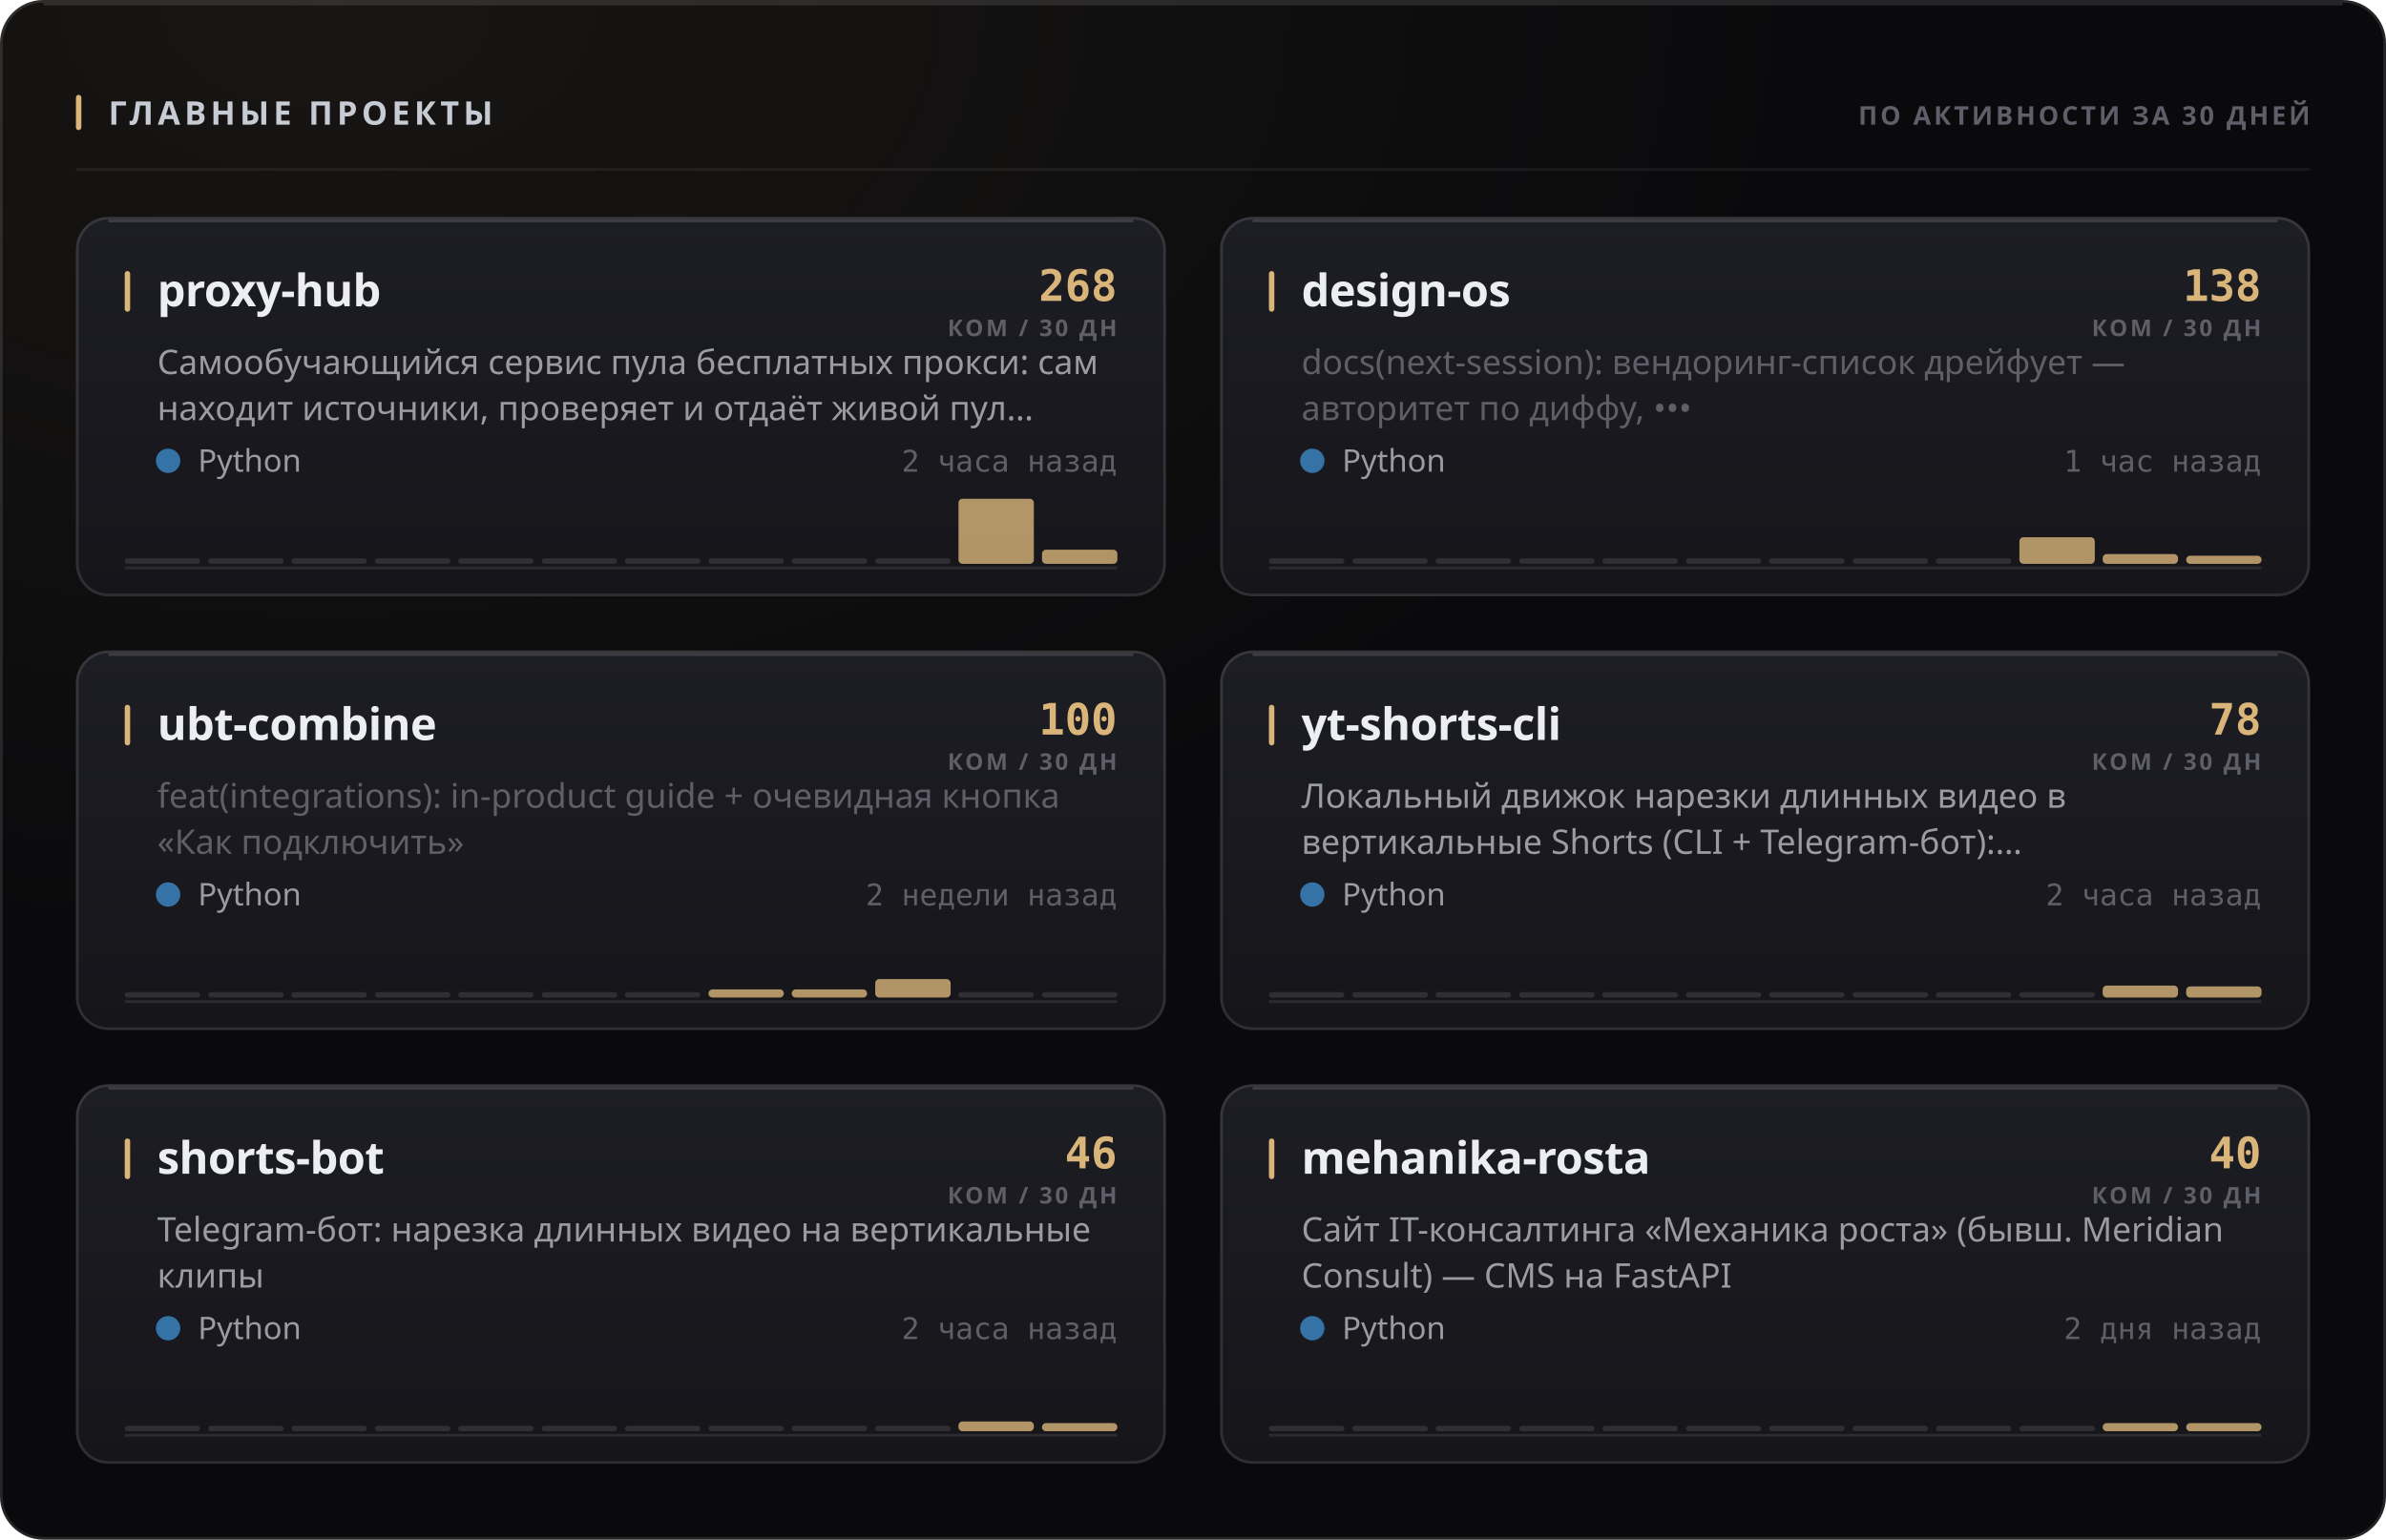
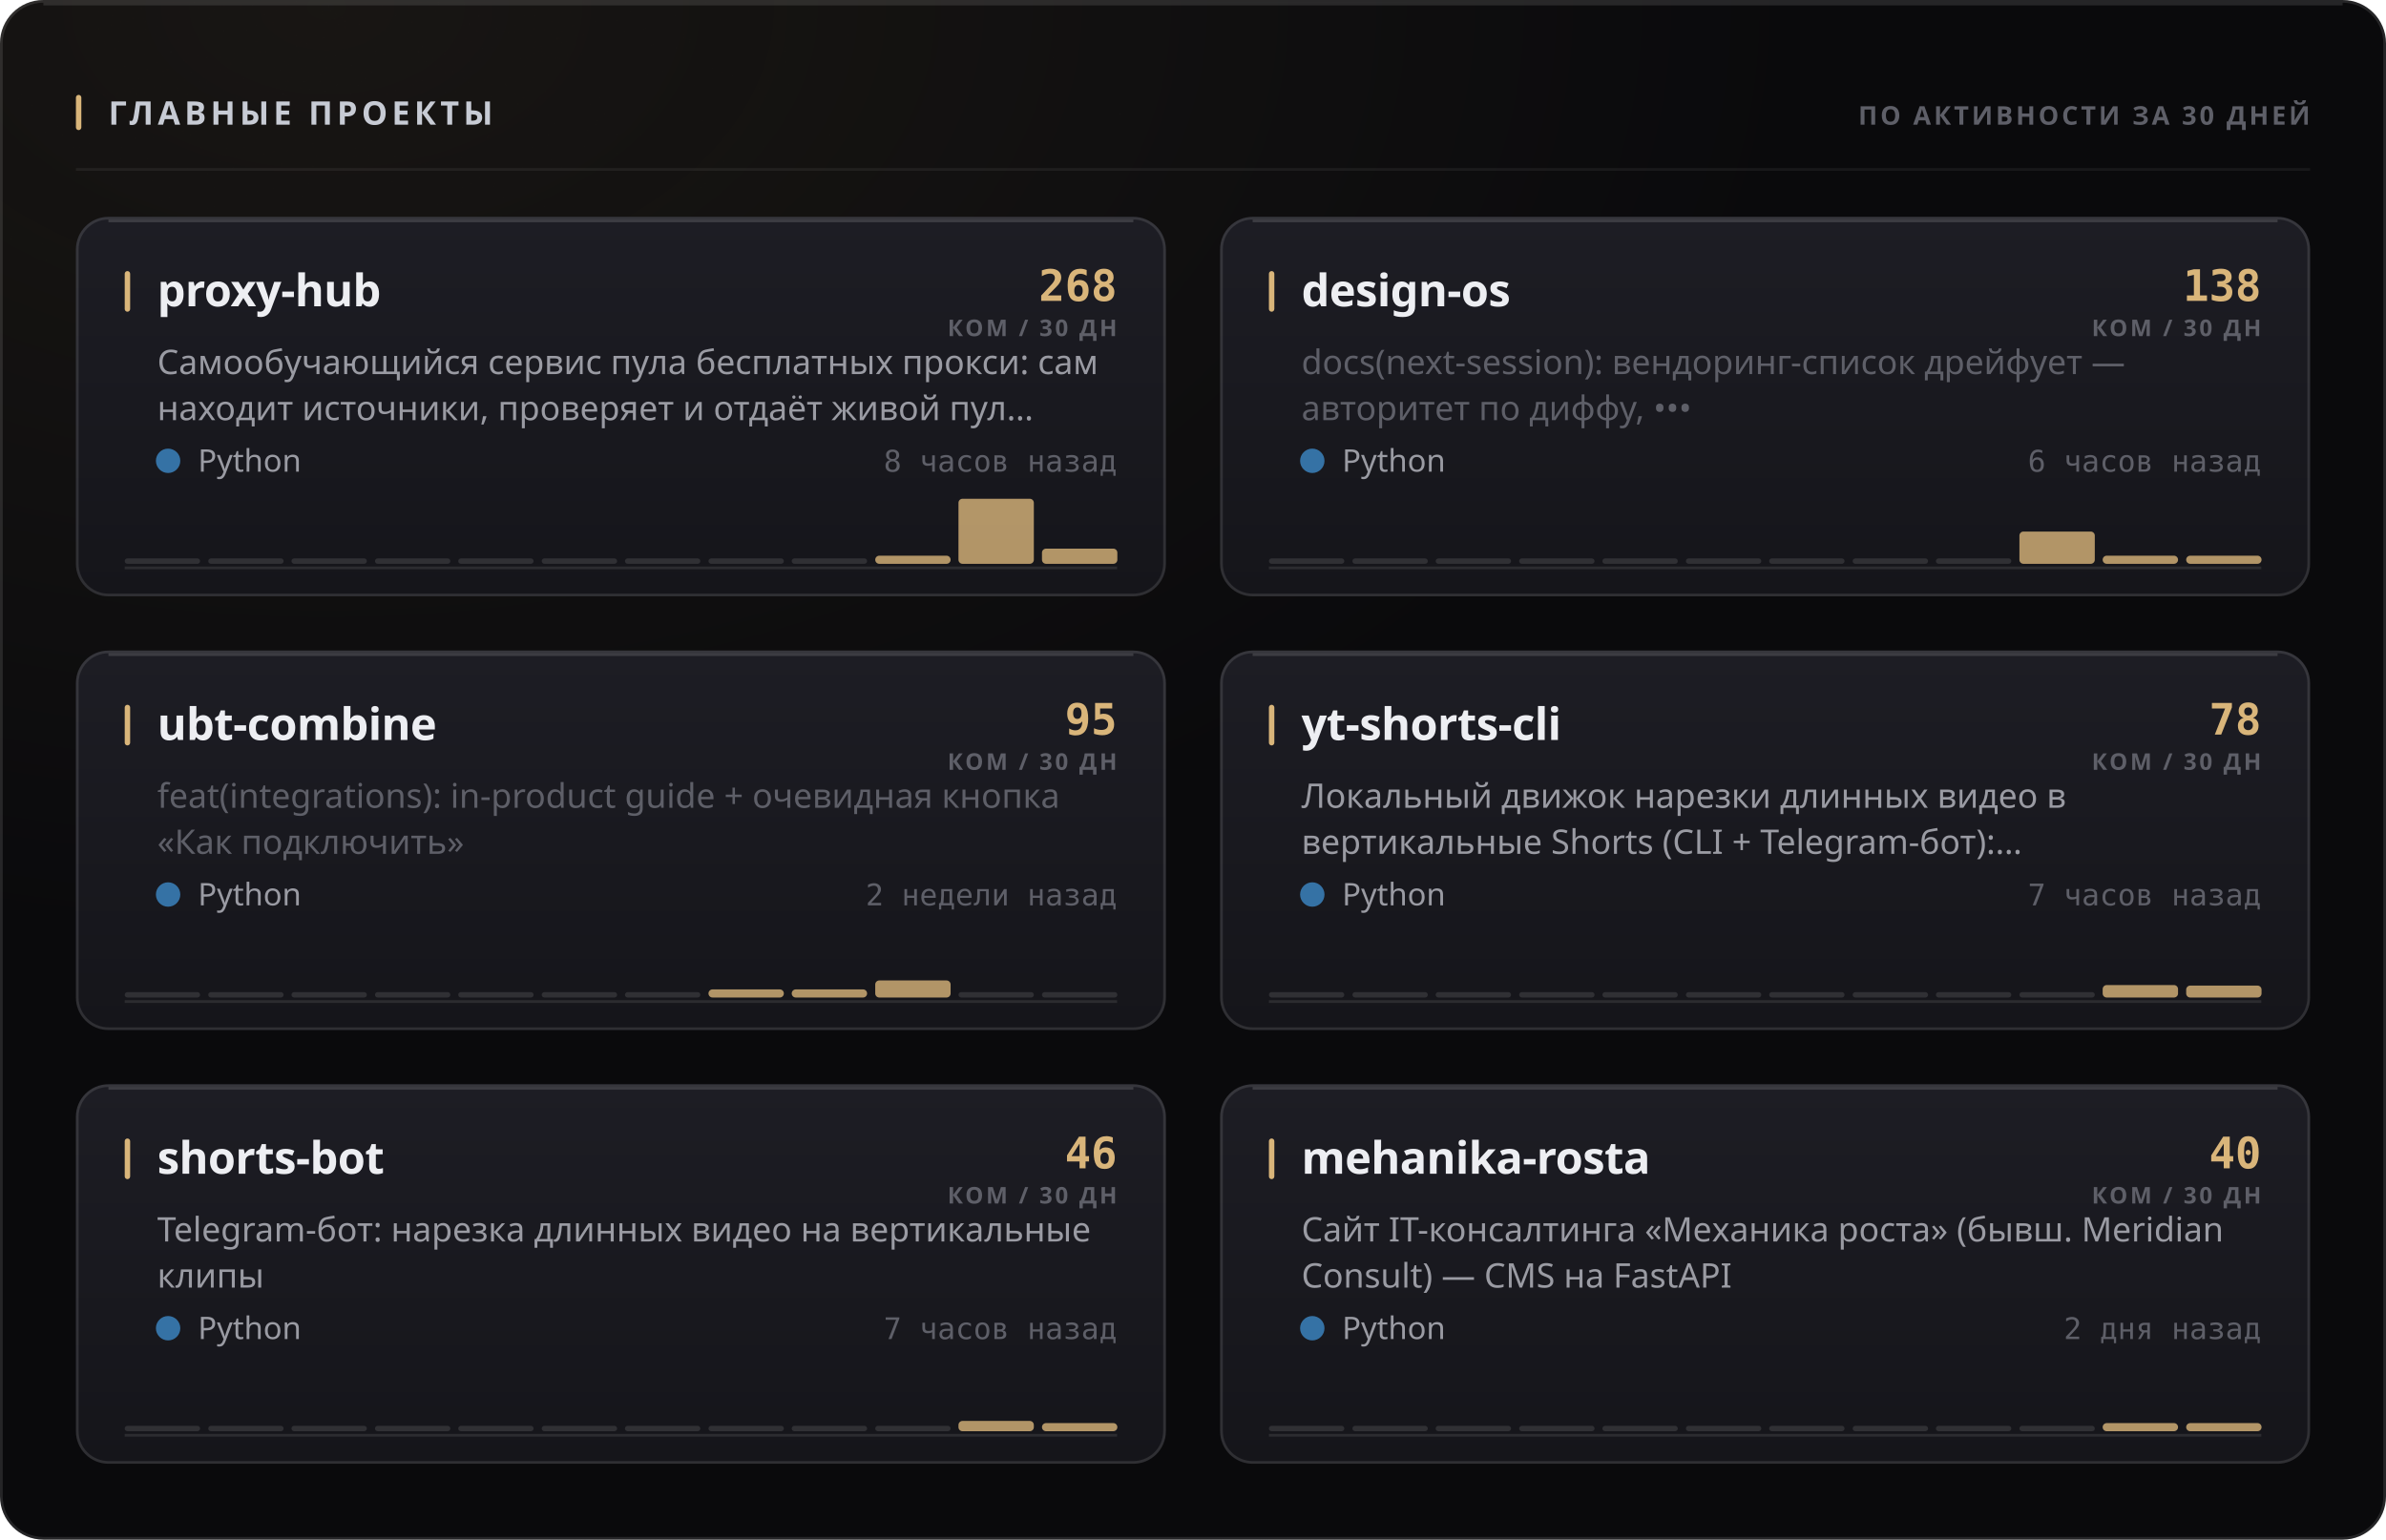
<svg xmlns="http://www.w3.org/2000/svg" width="880" height="568" viewBox="0 0 880 568" role="img">
  <style>
  text { font-family: -apple-system, BlinkMacSystemFont, 'Segoe UI', 'Noto Sans', Helvetica, Arial, sans-serif; }
  .mono { font-family: ui-monospace, 'SF Mono', 'Cascadia Mono', 'DejaVu Sans Mono', Menlo, Consolas, monospace; font-variant-numeric: tabular-nums; }
  .caps { letter-spacing: .1em; text-transform: uppercase; }

  @keyframes sheen  { from { transform: translateX(-120%); } to { transform: translateX(260%); } }
  @keyframes rise   { from { opacity: 0; transform: translateY(6px); } to { opacity: 1; transform: none; } }
  @keyframes slide  { from { opacity: 0; transform: translateX(-8px); } to { opacity: 1; transform: none; } }
  @keyframes grow   { from { transform: scaleY(0); } to { transform: scaleY(1); } }
  @keyframes widen  { from { transform: scaleX(0); } to { transform: scaleX(1); } }
  @keyframes draw   { from { stroke-dashoffset: 200; } to { stroke-dashoffset: 0; } }

  .sheen { animation: sheen 5.5s cubic-bezier(.45,0,.2,1) infinite; }
  .rise  { animation: rise .5s cubic-bezier(.16,1,.3,1) both; }
  .slide { animation: slide .42s cubic-bezier(.16,1,.3,1) both; }
  .bar   { transform-box: fill-box; transform-origin: 50% 100%;
           animation: grow .62s cubic-bezier(.16,1,.3,1) both; }
  .fill  { transform-box: fill-box; transform-origin: 0% 50%;
           animation: widen .8s cubic-bezier(.16,1,.3,1) both; }
  /* The hidden start state lives in the keyframes, never in the static rule.
     A renderer that ignores CSS animations then falls back to the FINISHED
     state — a drawn line, visible text — instead of an empty panel. */
  .spark { stroke-dasharray: 200;
           animation: draw 1.1s cubic-bezier(.16,1,.3,1) both; }

  @media (prefers-reduced-motion: reduce) {
    .sheen { animation: none; opacity: 0; }
    .rise, .slide, .bar, .fill, .spark { animation: none; opacity: 1; transform: none;
                                         stroke-dashoffset: 0; }
  }</style>
  <defs>
    <filter id="grain1" x="0" y="0" width="100%" height="100%">
      <feTurbulence type="fractalNoise" baseFrequency="0.82" numOctaves="3" stitchTiles="stitch" />
      <feColorMatrix type="saturate" values="0" />
    </filter>
    <radialGradient id="wash2" cx="14%" cy="0%" r="62%">
      <stop offset="0%" stop-color="#d9b57a" stop-opacity="0.07" />
      <stop offset="100%" stop-color="#d9b57a" stop-opacity="0" />
    </radialGradient>
    <linearGradient id="cardfill3" x1="0" y1="0" x2="0" y2="1">
      <stop offset="0%" stop-color="#1d1d24" />
      <stop offset="100%" stop-color="#15151a" />
    </linearGradient>
    <linearGradient id="cardfill4" x1="0" y1="0" x2="0" y2="1">
      <stop offset="0%" stop-color="#1d1d24" />
      <stop offset="100%" stop-color="#15151a" />
    </linearGradient>
    <linearGradient id="cardfill5" x1="0" y1="0" x2="0" y2="1">
      <stop offset="0%" stop-color="#1d1d24" />
      <stop offset="100%" stop-color="#15151a" />
    </linearGradient>
    <linearGradient id="cardfill6" x1="0" y1="0" x2="0" y2="1">
      <stop offset="0%" stop-color="#1d1d24" />
      <stop offset="100%" stop-color="#15151a" />
    </linearGradient>
    <linearGradient id="cardfill7" x1="0" y1="0" x2="0" y2="1">
      <stop offset="0%" stop-color="#1d1d24" />
      <stop offset="100%" stop-color="#15151a" />
    </linearGradient>
    <linearGradient id="cardfill8" x1="0" y1="0" x2="0" y2="1">
      <stop offset="0%" stop-color="#1d1d24" />
      <stop offset="100%" stop-color="#15151a" />
    </linearGradient>
  </defs>
  <rect width="880" height="568" rx="16" fill="#0a0a0c" />
  <rect width="880" height="568" rx="16" fill="url(#wash2)" />
  <rect width="880" height="568" rx="16" filter="url(#grain1)" opacity="0.05" style="mix-blend-mode:overlay" />
  <rect x=".5" y=".5" width="879" height="567" rx="15.5" fill="none" stroke="rgba(255,255,255,0.11)" />
  <path d="M16 1.5 H864" stroke="rgba(255,255,255,0.112)" stroke-width="1" fill="none" />
  <rect x="28" y="35" width="2" height="13" rx="1" fill="#d9b57a" />
  <text x="40" y="46" font-size="12" font-weight="700" fill="#c7cbd4" letter-spacing="0.13em">ГЛАВНЫЕ ПРОЕКТЫ</text>
  <text x="852" y="46" font-size="9.5" font-weight="600" fill="#5e5f68" text-anchor="end" letter-spacing="0.11em">ПО АКТИВНОСТИ ЗА 30 ДНЕЙ</text>
  <path d="M28 62.5 H852" stroke="rgba(255,255,255,0.06)" stroke-width="1" />
  <g class="rise" opacity="1" style="">
    <rect x="28" y="80" width="402" height="140" rx="12" fill="url(#cardfill3)" />
    <rect x="28.5" y="80.5" width="401" height="139" rx="11.5" fill="none" stroke="rgba(255,255,255,0.11)" />
    <path d="M40 81.5 H418" stroke="rgba(255,255,255,0.14)" stroke-width="1" fill="none" />
    <rect x="46" y="100" width="2" height="15" rx="1" fill="#d9b57a" />
    <text x="58" y="113" font-size="16.5" font-weight="700" fill="#edeef2" letter-spacing="-0.01em">proxy-hub</text>
    <text x="412" y="111" font-size="16" font-weight="700" fill="#d9b57a" text-anchor="end" class="mono">268</text>
    <text x="412" y="124" font-size="8.5" font-weight="600" fill="#5e5f68" text-anchor="end" letter-spacing="0.11em">КОМ / 30 ДН</text>
    <text x="58" y="138" font-size="12.5" font-weight="400" fill="#9a9ba3">Самообучающийся сервис пула бесплатных прокси: сам</text>
    <text x="58" y="155" font-size="12.5" font-weight="400" fill="#9a9ba3">находит источники, проверяет и отдаёт живой пул…</text>
    <circle cx="62" cy="170" r="4.5" fill="#3572A5" />
    <text x="73" y="174" font-size="11.5" font-weight="400" fill="#9a9ba3">Python</text>
-     <text x="412" y="174" font-size="11" font-weight="400" fill="#5e5f68" text-anchor="end" class="mono">2 часа назад</text>
+     <text x="412" y="174" font-size="11" font-weight="400" fill="#5e5f68" text-anchor="end" class="mono">8 часов назад</text>
    <path d="M46 209.5 H412" stroke="rgba(255,255,255,0.096)" stroke-width="1" />
    <g class="bar" style="animation-delay:0.18s">
      <rect x="46.0" y="206.0" width="27.8" height="2" rx="1" fill="rgba(255,255,255,0.11)" />
      <rect x="76.8" y="206.0" width="27.8" height="2" rx="1" fill="rgba(255,255,255,0.11)" />
      <rect x="107.5" y="206.0" width="27.8" height="2" rx="1" fill="rgba(255,255,255,0.11)" />
      <rect x="138.3" y="206.0" width="27.8" height="2" rx="1" fill="rgba(255,255,255,0.11)" />
      <rect x="169.0" y="206.0" width="27.8" height="2" rx="1" fill="rgba(255,255,255,0.11)" />
      <rect x="199.8" y="206.0" width="27.8" height="2" rx="1" fill="rgba(255,255,255,0.11)" />
      <rect x="230.5" y="206.0" width="27.8" height="2" rx="1" fill="rgba(255,255,255,0.11)" />
      <rect x="261.3" y="206.0" width="27.8" height="2" rx="1" fill="rgba(255,255,255,0.11)" />
      <rect x="292.0" y="206.0" width="27.8" height="2" rx="1" fill="rgba(255,255,255,0.11)" />
-       <rect x="322.8" y="206.0" width="27.8" height="2" rx="1" fill="rgba(255,255,255,0.11)" />
+       <rect x="322.8" y="205.0" width="27.8" height="3.0" rx="1.5" fill="#d9b57a" opacity="0.8" />
      <rect x="353.5" y="184.0" width="27.8" height="24.0" rx="1.5" fill="#d9b57a" opacity="0.8" />
-       <rect x="384.3" y="202.8" width="27.8" height="5.2" rx="1.5" fill="#d9b57a" opacity="0.8" />
+       <rect x="384.3" y="202.4" width="27.8" height="5.6" rx="1.5" fill="#d9b57a" opacity="0.8" />
    </g>
  </g>
  <g class="rise" opacity="1" style=" animation-delay:0.055s;">
    <rect x="450" y="80" width="402" height="140" rx="12" fill="url(#cardfill4)" />
    <rect x="450.5" y="80.5" width="401" height="139" rx="11.5" fill="none" stroke="rgba(255,255,255,0.11)" />
    <path d="M462 81.5 H840" stroke="rgba(255,255,255,0.14)" stroke-width="1" fill="none" />
    <rect x="468" y="100" width="2" height="15" rx="1" fill="#d9b57a" />
    <text x="480" y="113" font-size="16.5" font-weight="700" fill="#edeef2" letter-spacing="-0.01em">design-os</text>
    <text x="834" y="111" font-size="16" font-weight="700" fill="#d9b57a" text-anchor="end" class="mono">138</text>
    <text x="834" y="124" font-size="8.5" font-weight="600" fill="#5e5f68" text-anchor="end" letter-spacing="0.11em">КОМ / 30 ДН</text>
    <text x="480" y="138" font-size="12.5" font-weight="400" fill="#5e5f68">docs(next-session): вендоринг-список дрейфует —</text>
    <text x="480" y="155" font-size="12.5" font-weight="400" fill="#5e5f68">авторитет по диффу, •••</text>
    <circle cx="484" cy="170" r="4.5" fill="#3572A5" />
    <text x="495" y="174" font-size="11.5" font-weight="400" fill="#9a9ba3">Python</text>
-     <text x="834" y="174" font-size="11" font-weight="400" fill="#5e5f68" text-anchor="end" class="mono">1 час назад</text>
+     <text x="834" y="174" font-size="11" font-weight="400" fill="#5e5f68" text-anchor="end" class="mono">6 часов назад</text>
    <path d="M468 209.5 H834" stroke="rgba(255,255,255,0.096)" stroke-width="1" />
    <g class="bar" style="animation-delay:0.24s">
      <rect x="468.0" y="206.0" width="27.8" height="2" rx="1" fill="rgba(255,255,255,0.11)" />
      <rect x="498.8" y="206.0" width="27.8" height="2" rx="1" fill="rgba(255,255,255,0.11)" />
      <rect x="529.5" y="206.0" width="27.8" height="2" rx="1" fill="rgba(255,255,255,0.11)" />
      <rect x="560.3" y="206.0" width="27.8" height="2" rx="1" fill="rgba(255,255,255,0.11)" />
      <rect x="591.0" y="206.0" width="27.8" height="2" rx="1" fill="rgba(255,255,255,0.11)" />
      <rect x="621.8" y="206.0" width="27.8" height="2" rx="1" fill="rgba(255,255,255,0.11)" />
      <rect x="652.5" y="206.0" width="27.8" height="2" rx="1" fill="rgba(255,255,255,0.11)" />
      <rect x="683.3" y="206.0" width="27.8" height="2" rx="1" fill="rgba(255,255,255,0.11)" />
      <rect x="714.0" y="206.0" width="27.8" height="2" rx="1" fill="rgba(255,255,255,0.11)" />
-       <rect x="744.8" y="198.2" width="27.8" height="9.8" rx="1.5" fill="#d9b57a" opacity="0.8" />
-       <rect x="775.5" y="204.4" width="27.8" height="3.6" rx="1.5" fill="#d9b57a" opacity="0.8" />
+       <rect x="744.8" y="196.1" width="27.8" height="11.9" rx="1.5" fill="#d9b57a" opacity="0.8" />
+       <rect x="775.5" y="205.0" width="27.8" height="3.0" rx="1.5" fill="#d9b57a" opacity="0.8" />
      <rect x="806.3" y="205.0" width="27.8" height="3.0" rx="1.5" fill="#d9b57a" opacity="0.8" />
    </g>
  </g>
  <g class="rise" opacity="1" style=" animation-delay:0.110s;">
    <rect x="28" y="240" width="402" height="140" rx="12" fill="url(#cardfill5)" />
    <rect x="28.5" y="240.5" width="401" height="139" rx="11.5" fill="none" stroke="rgba(255,255,255,0.11)" />
    <path d="M40 241.5 H418" stroke="rgba(255,255,255,0.14)" stroke-width="1" fill="none" />
    <rect x="46" y="260" width="2" height="15" rx="1" fill="#d9b57a" />
    <text x="58" y="273" font-size="16.5" font-weight="700" fill="#edeef2" letter-spacing="-0.01em">ubt-combine</text>
-     <text x="412" y="271" font-size="16" font-weight="700" fill="#d9b57a" text-anchor="end" class="mono">100</text>
+     <text x="412" y="271" font-size="16" font-weight="700" fill="#d9b57a" text-anchor="end" class="mono">95</text>
    <text x="412" y="284" font-size="8.5" font-weight="600" fill="#5e5f68" text-anchor="end" letter-spacing="0.11em">КОМ / 30 ДН</text>
    <text x="58" y="298" font-size="12.5" font-weight="400" fill="#5e5f68">feat(integrations): in-product guide + очевидная кнопка</text>
    <text x="58" y="315" font-size="12.5" font-weight="400" fill="#5e5f68">«Как подключить»</text>
    <circle cx="62" cy="330" r="4.5" fill="#3572A5" />
    <text x="73" y="334" font-size="11.5" font-weight="400" fill="#9a9ba3">Python</text>
    <text x="412" y="334" font-size="11" font-weight="400" fill="#5e5f68" text-anchor="end" class="mono">2 недели назад</text>
    <path d="M46 369.5 H412" stroke="rgba(255,255,255,0.096)" stroke-width="1" />
    <g class="bar" style="animation-delay:0.3s">
      <rect x="46.0" y="366.0" width="27.8" height="2" rx="1" fill="rgba(255,255,255,0.11)" />
      <rect x="76.8" y="366.0" width="27.8" height="2" rx="1" fill="rgba(255,255,255,0.11)" />
      <rect x="107.5" y="366.0" width="27.8" height="2" rx="1" fill="rgba(255,255,255,0.11)" />
      <rect x="138.3" y="366.0" width="27.8" height="2" rx="1" fill="rgba(255,255,255,0.11)" />
      <rect x="169.0" y="366.0" width="27.8" height="2" rx="1" fill="rgba(255,255,255,0.11)" />
      <rect x="199.8" y="366.0" width="27.8" height="2" rx="1" fill="rgba(255,255,255,0.11)" />
      <rect x="230.5" y="366.0" width="27.8" height="2" rx="1" fill="rgba(255,255,255,0.11)" />
      <rect x="261.3" y="365.0" width="27.8" height="3.0" rx="1.5" fill="#d9b57a" opacity="0.8" />
      <rect x="292.0" y="365.0" width="27.8" height="3.0" rx="1.5" fill="#d9b57a" opacity="0.8" />
-       <rect x="322.8" y="361.2" width="27.8" height="6.8" rx="1.5" fill="#d9b57a" opacity="0.8" />
+       <rect x="322.8" y="361.7" width="27.8" height="6.3" rx="1.5" fill="#d9b57a" opacity="0.8" />
      <rect x="353.5" y="366.0" width="27.8" height="2" rx="1" fill="rgba(255,255,255,0.11)" />
      <rect x="384.3" y="366.0" width="27.8" height="2" rx="1" fill="rgba(255,255,255,0.11)" />
    </g>
  </g>
  <g class="rise" opacity="1" style=" animation-delay:0.165s;">
    <rect x="450" y="240" width="402" height="140" rx="12" fill="url(#cardfill6)" />
    <rect x="450.5" y="240.5" width="401" height="139" rx="11.5" fill="none" stroke="rgba(255,255,255,0.11)" />
    <path d="M462 241.5 H840" stroke="rgba(255,255,255,0.14)" stroke-width="1" fill="none" />
    <rect x="468" y="260" width="2" height="15" rx="1" fill="#d9b57a" />
    <text x="480" y="273" font-size="16.5" font-weight="700" fill="#edeef2" letter-spacing="-0.01em">yt-shorts-cli</text>
    <text x="834" y="271" font-size="16" font-weight="700" fill="#d9b57a" text-anchor="end" class="mono">78</text>
    <text x="834" y="284" font-size="8.5" font-weight="600" fill="#5e5f68" text-anchor="end" letter-spacing="0.11em">КОМ / 30 ДН</text>
    <text x="480" y="298" font-size="12.5" font-weight="400" fill="#9a9ba3">Локальный движок нарезки длинных видео в</text>
    <text x="480" y="315" font-size="12.5" font-weight="400" fill="#9a9ba3">вертикальные Shorts (CLI + Telegram-бот):…</text>
    <circle cx="484" cy="330" r="4.5" fill="#3572A5" />
    <text x="495" y="334" font-size="11.5" font-weight="400" fill="#9a9ba3">Python</text>
-     <text x="834" y="334" font-size="11" font-weight="400" fill="#5e5f68" text-anchor="end" class="mono">2 часа назад</text>
+     <text x="834" y="334" font-size="11" font-weight="400" fill="#5e5f68" text-anchor="end" class="mono">7 часов назад</text>
    <path d="M468 369.5 H834" stroke="rgba(255,255,255,0.096)" stroke-width="1" />
    <g class="bar" style="animation-delay:0.36s">
      <rect x="468.0" y="366.0" width="27.8" height="2" rx="1" fill="rgba(255,255,255,0.11)" />
      <rect x="498.8" y="366.0" width="27.8" height="2" rx="1" fill="rgba(255,255,255,0.11)" />
      <rect x="529.5" y="366.0" width="27.8" height="2" rx="1" fill="rgba(255,255,255,0.11)" />
      <rect x="560.3" y="366.0" width="27.8" height="2" rx="1" fill="rgba(255,255,255,0.11)" />
      <rect x="591.0" y="366.0" width="27.8" height="2" rx="1" fill="rgba(255,255,255,0.11)" />
      <rect x="621.8" y="366.0" width="27.8" height="2" rx="1" fill="rgba(255,255,255,0.11)" />
      <rect x="652.5" y="366.0" width="27.8" height="2" rx="1" fill="rgba(255,255,255,0.11)" />
      <rect x="683.3" y="366.0" width="27.8" height="2" rx="1" fill="rgba(255,255,255,0.11)" />
      <rect x="714.0" y="366.0" width="27.8" height="2" rx="1" fill="rgba(255,255,255,0.11)" />
      <rect x="744.8" y="366.0" width="27.8" height="2" rx="1" fill="rgba(255,255,255,0.11)" />
-       <rect x="775.5" y="363.6" width="27.8" height="4.4" rx="1.5" fill="#d9b57a" opacity="0.8" />
-       <rect x="806.3" y="363.9" width="27.8" height="4.1" rx="1.5" fill="#d9b57a" opacity="0.8" />
+       <rect x="775.5" y="363.4" width="27.8" height="4.6" rx="1.5" fill="#d9b57a" opacity="0.8" />
+       <rect x="806.3" y="363.6" width="27.8" height="4.4" rx="1.5" fill="#d9b57a" opacity="0.8" />
    </g>
  </g>
  <g class="rise" opacity="1" style=" animation-delay:0.220s;">
    <rect x="28" y="400" width="402" height="140" rx="12" fill="url(#cardfill7)" />
    <rect x="28.5" y="400.5" width="401" height="139" rx="11.5" fill="none" stroke="rgba(255,255,255,0.11)" />
    <path d="M40 401.5 H418" stroke="rgba(255,255,255,0.14)" stroke-width="1" fill="none" />
    <rect x="46" y="420" width="2" height="15" rx="1" fill="#d9b57a" />
    <text x="58" y="433" font-size="16.5" font-weight="700" fill="#edeef2" letter-spacing="-0.01em">shorts-bot</text>
    <text x="412" y="431" font-size="16" font-weight="700" fill="#d9b57a" text-anchor="end" class="mono">46</text>
    <text x="412" y="444" font-size="8.5" font-weight="600" fill="#5e5f68" text-anchor="end" letter-spacing="0.11em">КОМ / 30 ДН</text>
    <text x="58" y="458" font-size="12.5" font-weight="400" fill="#9a9ba3">Telegram-бот: нарезка длинных видео на вертикальные</text>
    <text x="58" y="475" font-size="12.5" font-weight="400" fill="#9a9ba3">клипы</text>
    <circle cx="62" cy="490" r="4.5" fill="#3572A5" />
    <text x="73" y="494" font-size="11.5" font-weight="400" fill="#9a9ba3">Python</text>
-     <text x="412" y="494" font-size="11" font-weight="400" fill="#5e5f68" text-anchor="end" class="mono">2 часа назад</text>
+     <text x="412" y="494" font-size="11" font-weight="400" fill="#5e5f68" text-anchor="end" class="mono">7 часов назад</text>
    <path d="M46 529.5 H412" stroke="rgba(255,255,255,0.096)" stroke-width="1" />
    <g class="bar" style="animation-delay:0.42s">
      <rect x="46.0" y="526.0" width="27.8" height="2" rx="1" fill="rgba(255,255,255,0.11)" />
      <rect x="76.8" y="526.0" width="27.8" height="2" rx="1" fill="rgba(255,255,255,0.11)" />
      <rect x="107.5" y="526.0" width="27.8" height="2" rx="1" fill="rgba(255,255,255,0.11)" />
      <rect x="138.3" y="526.0" width="27.8" height="2" rx="1" fill="rgba(255,255,255,0.11)" />
      <rect x="169.0" y="526.0" width="27.8" height="2" rx="1" fill="rgba(255,255,255,0.11)" />
      <rect x="199.8" y="526.0" width="27.8" height="2" rx="1" fill="rgba(255,255,255,0.11)" />
      <rect x="230.5" y="526.0" width="27.8" height="2" rx="1" fill="rgba(255,255,255,0.11)" />
      <rect x="261.3" y="526.0" width="27.8" height="2" rx="1" fill="rgba(255,255,255,0.11)" />
      <rect x="292.0" y="526.0" width="27.8" height="2" rx="1" fill="rgba(255,255,255,0.11)" />
      <rect x="322.8" y="526.0" width="27.8" height="2" rx="1" fill="rgba(255,255,255,0.11)" />
-       <rect x="353.5" y="524.4" width="27.8" height="3.6" rx="1.5" fill="#d9b57a" opacity="0.8" />
+       <rect x="353.5" y="524.2" width="27.8" height="3.8" rx="1.5" fill="#d9b57a" opacity="0.8" />
      <rect x="384.3" y="525.0" width="27.8" height="3.0" rx="1.5" fill="#d9b57a" opacity="0.8" />
    </g>
  </g>
  <g class="rise" opacity="1" style=" animation-delay:0.275s;">
    <rect x="450" y="400" width="402" height="140" rx="12" fill="url(#cardfill8)" />
    <rect x="450.5" y="400.5" width="401" height="139" rx="11.5" fill="none" stroke="rgba(255,255,255,0.11)" />
    <path d="M462 401.5 H840" stroke="rgba(255,255,255,0.14)" stroke-width="1" fill="none" />
    <rect x="468" y="420" width="2" height="15" rx="1" fill="#d9b57a" />
    <text x="480" y="433" font-size="16.5" font-weight="700" fill="#edeef2" letter-spacing="-0.01em">mehanika-rosta</text>
    <text x="834" y="431" font-size="16" font-weight="700" fill="#d9b57a" text-anchor="end" class="mono">40</text>
    <text x="834" y="444" font-size="8.5" font-weight="600" fill="#5e5f68" text-anchor="end" letter-spacing="0.11em">КОМ / 30 ДН</text>
    <text x="480" y="458" font-size="12.5" font-weight="400" fill="#9a9ba3">Сайт IT-консалтинга «Механика роста» (бывш. Meridian</text>
    <text x="480" y="475" font-size="12.5" font-weight="400" fill="#9a9ba3">Consult) — CMS на FastAPI</text>
    <circle cx="484" cy="490" r="4.5" fill="#3572A5" />
    <text x="495" y="494" font-size="11.5" font-weight="400" fill="#9a9ba3">Python</text>
    <text x="834" y="494" font-size="11" font-weight="400" fill="#5e5f68" text-anchor="end" class="mono">2 дня назад</text>
    <path d="M468 529.5 H834" stroke="rgba(255,255,255,0.096)" stroke-width="1" />
    <g class="bar" style="animation-delay:0.48s">
      <rect x="468.0" y="526.0" width="27.8" height="2" rx="1" fill="rgba(255,255,255,0.11)" />
      <rect x="498.8" y="526.0" width="27.8" height="2" rx="1" fill="rgba(255,255,255,0.11)" />
      <rect x="529.5" y="526.0" width="27.8" height="2" rx="1" fill="rgba(255,255,255,0.11)" />
      <rect x="560.3" y="526.0" width="27.8" height="2" rx="1" fill="rgba(255,255,255,0.11)" />
      <rect x="591.0" y="526.0" width="27.8" height="2" rx="1" fill="rgba(255,255,255,0.11)" />
      <rect x="621.8" y="526.0" width="27.8" height="2" rx="1" fill="rgba(255,255,255,0.11)" />
      <rect x="652.5" y="526.0" width="27.8" height="2" rx="1" fill="rgba(255,255,255,0.11)" />
      <rect x="683.3" y="526.0" width="27.8" height="2" rx="1" fill="rgba(255,255,255,0.11)" />
      <rect x="714.0" y="526.0" width="27.8" height="2" rx="1" fill="rgba(255,255,255,0.11)" />
      <rect x="744.8" y="526.0" width="27.8" height="2" rx="1" fill="rgba(255,255,255,0.11)" />
      <rect x="775.5" y="525.0" width="27.8" height="3.0" rx="1.5" fill="#d9b57a" opacity="0.8" />
      <rect x="806.3" y="525.0" width="27.8" height="3.0" rx="1.5" fill="#d9b57a" opacity="0.8" />
    </g>
  </g>
</svg>
